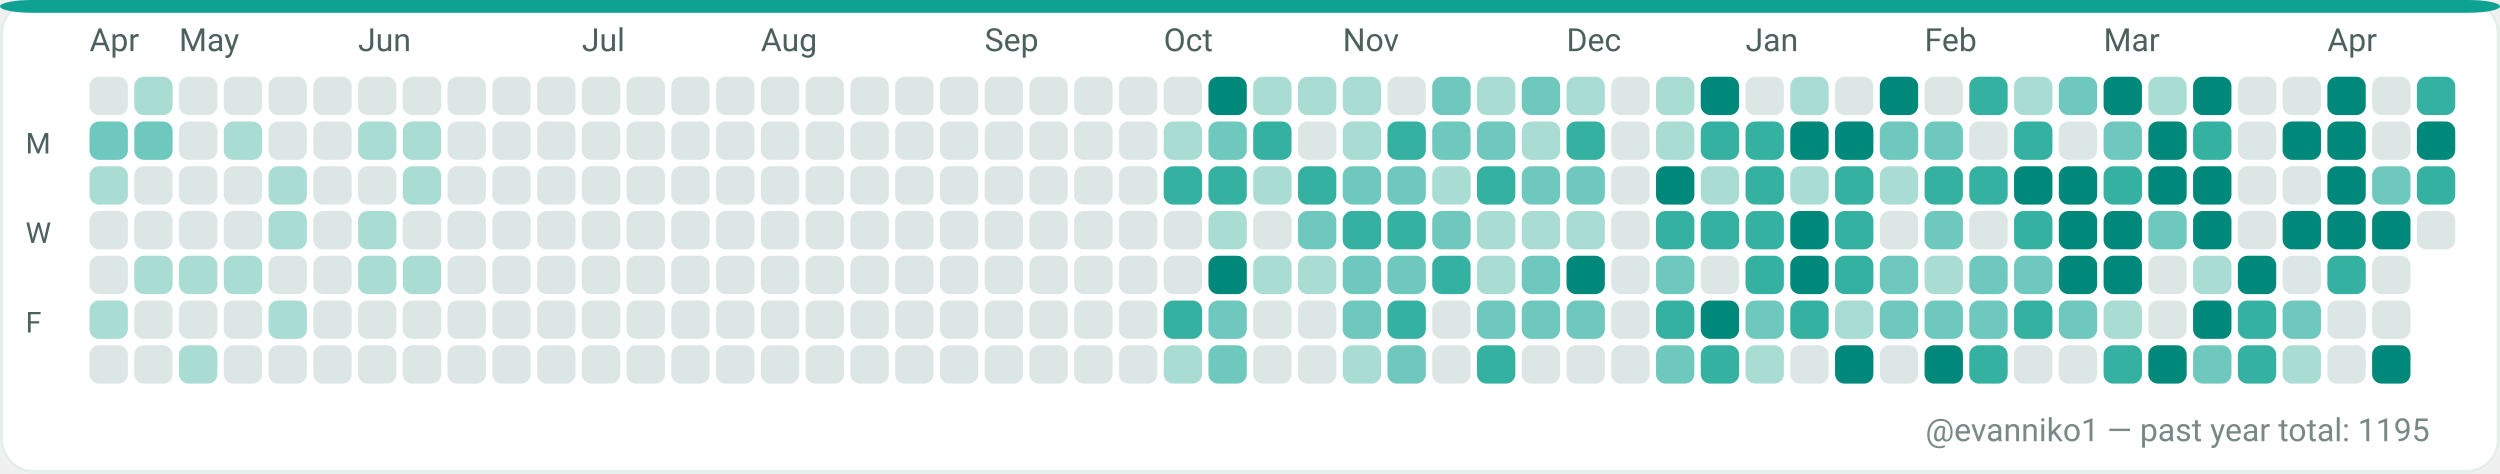
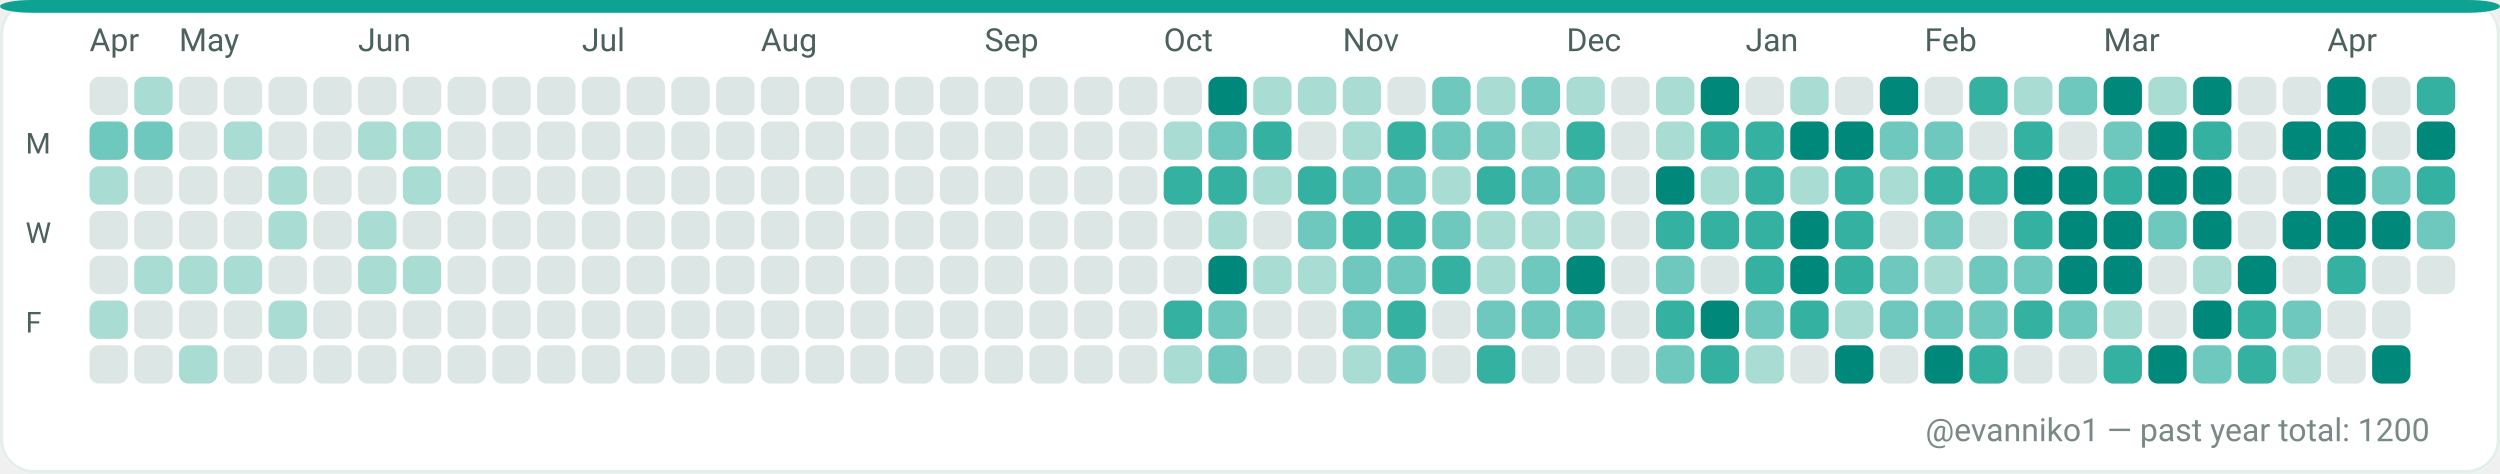
<svg xmlns="http://www.w3.org/2000/svg" width="782" height="148" viewBox="0 0 782 148" role="img" aria-label="GitHub contributions calendar for evanniko1">
  <rect x="0" y="0" width="782" height="148" rx="10" fill="#F7FAF9" />
  <rect x="0.5" y="0.5" width="781" height="147" rx="10" fill="#FFFFFF" stroke="#E5EFEA" stroke-width="1" />
  <rect x="0" y="0" width="782" height="4" rx="10" fill="#0EA293" />
  <text x="28" y="16" fill="#4C615D" font-family="ui-sans-serif, system-ui, -apple-system, Segoe UI, Roboto, Ubuntu, Cantarell, Noto Sans, Helvetica Neue, Arial" font-size="10" text-rendering="geometricPrecision">Apr</text>
  <text x="56" y="16" fill="#4C615D" font-family="ui-sans-serif, system-ui, -apple-system, Segoe UI, Roboto, Ubuntu, Cantarell, Noto Sans, Helvetica Neue, Arial" font-size="10" text-rendering="geometricPrecision">May</text>
  <text x="112" y="16" fill="#4C615D" font-family="ui-sans-serif, system-ui, -apple-system, Segoe UI, Roboto, Ubuntu, Cantarell, Noto Sans, Helvetica Neue, Arial" font-size="10" text-rendering="geometricPrecision">Jun</text>
  <text x="182" y="16" fill="#4C615D" font-family="ui-sans-serif, system-ui, -apple-system, Segoe UI, Roboto, Ubuntu, Cantarell, Noto Sans, Helvetica Neue, Arial" font-size="10" text-rendering="geometricPrecision">Jul</text>
  <text x="238" y="16" fill="#4C615D" font-family="ui-sans-serif, system-ui, -apple-system, Segoe UI, Roboto, Ubuntu, Cantarell, Noto Sans, Helvetica Neue, Arial" font-size="10" text-rendering="geometricPrecision">Aug</text>
  <text x="308" y="16" fill="#4C615D" font-family="ui-sans-serif, system-ui, -apple-system, Segoe UI, Roboto, Ubuntu, Cantarell, Noto Sans, Helvetica Neue, Arial" font-size="10" text-rendering="geometricPrecision">Sep</text>
  <text x="364" y="16" fill="#4C615D" font-family="ui-sans-serif, system-ui, -apple-system, Segoe UI, Roboto, Ubuntu, Cantarell, Noto Sans, Helvetica Neue, Arial" font-size="10" text-rendering="geometricPrecision">Oct</text>
  <text x="420" y="16" fill="#4C615D" font-family="ui-sans-serif, system-ui, -apple-system, Segoe UI, Roboto, Ubuntu, Cantarell, Noto Sans, Helvetica Neue, Arial" font-size="10" text-rendering="geometricPrecision">Nov</text>
  <text x="490" y="16" fill="#4C615D" font-family="ui-sans-serif, system-ui, -apple-system, Segoe UI, Roboto, Ubuntu, Cantarell, Noto Sans, Helvetica Neue, Arial" font-size="10" text-rendering="geometricPrecision">Dec</text>
  <text x="546" y="16" fill="#4C615D" font-family="ui-sans-serif, system-ui, -apple-system, Segoe UI, Roboto, Ubuntu, Cantarell, Noto Sans, Helvetica Neue, Arial" font-size="10" text-rendering="geometricPrecision">Jan</text>
  <text x="602" y="16" fill="#4C615D" font-family="ui-sans-serif, system-ui, -apple-system, Segoe UI, Roboto, Ubuntu, Cantarell, Noto Sans, Helvetica Neue, Arial" font-size="10" text-rendering="geometricPrecision">Feb</text>
  <text x="658" y="16" fill="#4C615D" font-family="ui-sans-serif, system-ui, -apple-system, Segoe UI, Roboto, Ubuntu, Cantarell, Noto Sans, Helvetica Neue, Arial" font-size="10" text-rendering="geometricPrecision">Mar</text>
  <text x="728" y="16" fill="#4C615D" font-family="ui-sans-serif, system-ui, -apple-system, Segoe UI, Roboto, Ubuntu, Cantarell, Noto Sans, Helvetica Neue, Arial" font-size="10" text-rendering="geometricPrecision">Apr</text>
  <text x="8" y="48" fill="#4C615D" font-family="ui-sans-serif, system-ui, -apple-system, Segoe UI, Roboto, Ubuntu, Cantarell, Noto Sans, Helvetica Neue, Arial" font-size="9" text-rendering="geometricPrecision">M</text>
  <text x="8" y="76" fill="#4C615D" font-family="ui-sans-serif, system-ui, -apple-system, Segoe UI, Roboto, Ubuntu, Cantarell, Noto Sans, Helvetica Neue, Arial" font-size="9" text-rendering="geometricPrecision">W</text>
  <text x="8" y="104" fill="#4C615D" font-family="ui-sans-serif, system-ui, -apple-system, Segoe UI, Roboto, Ubuntu, Cantarell, Noto Sans, Helvetica Neue, Arial" font-size="9" text-rendering="geometricPrecision">F</text>
  <g>
    <rect x="28" y="24" width="12" height="12" rx="3" fill="#DCE7E5" />
  </g>
  <g>
    <rect x="28" y="38" width="12" height="12" rx="3" fill="#6FC8BE" />
  </g>
  <g>
    <rect x="28" y="52" width="12" height="12" rx="3" fill="#A9DDD4" />
  </g>
  <g>
    <rect x="28" y="66" width="12" height="12" rx="3" fill="#DCE7E5" />
  </g>
  <g>
    <rect x="28" y="80" width="12" height="12" rx="3" fill="#DCE7E5" />
  </g>
  <g>
    <rect x="28" y="94" width="12" height="12" rx="3" fill="#A9DDD4" />
  </g>
  <g>
    <rect x="28" y="108" width="12" height="12" rx="3" fill="#DCE7E5" />
  </g>
  <g>
    <rect x="42" y="24" width="12" height="12" rx="3" fill="#A9DDD4" />
  </g>
  <g>
    <rect x="42" y="38" width="12" height="12" rx="3" fill="#6FC8BE" />
  </g>
  <g>
    <rect x="42" y="52" width="12" height="12" rx="3" fill="#DCE7E5" />
  </g>
  <g>
    <rect x="42" y="66" width="12" height="12" rx="3" fill="#DCE7E5" />
  </g>
  <g>
    <rect x="42" y="80" width="12" height="12" rx="3" fill="#A9DDD4" />
  </g>
  <g>
    <rect x="42" y="94" width="12" height="12" rx="3" fill="#DCE7E5" />
  </g>
  <g>
    <rect x="42" y="108" width="12" height="12" rx="3" fill="#DCE7E5" />
  </g>
  <g>
    <rect x="56" y="24" width="12" height="12" rx="3" fill="#DCE7E5" />
  </g>
  <g>
    <rect x="56" y="38" width="12" height="12" rx="3" fill="#DCE7E5" />
  </g>
  <g>
    <rect x="56" y="52" width="12" height="12" rx="3" fill="#DCE7E5" />
  </g>
  <g>
    <rect x="56" y="66" width="12" height="12" rx="3" fill="#DCE7E5" />
  </g>
  <g>
    <rect x="56" y="80" width="12" height="12" rx="3" fill="#A9DDD4" />
  </g>
  <g>
    <rect x="56" y="94" width="12" height="12" rx="3" fill="#DCE7E5" />
  </g>
  <g>
    <rect x="56" y="108" width="12" height="12" rx="3" fill="#A9DDD4" />
  </g>
  <g>
    <rect x="70" y="24" width="12" height="12" rx="3" fill="#DCE7E5" />
  </g>
  <g>
    <rect x="70" y="38" width="12" height="12" rx="3" fill="#A9DDD4" />
  </g>
  <g>
    <rect x="70" y="52" width="12" height="12" rx="3" fill="#DCE7E5" />
  </g>
  <g>
    <rect x="70" y="66" width="12" height="12" rx="3" fill="#DCE7E5" />
  </g>
  <g>
    <rect x="70" y="80" width="12" height="12" rx="3" fill="#A9DDD4" />
  </g>
  <g>
    <rect x="70" y="94" width="12" height="12" rx="3" fill="#DCE7E5" />
  </g>
  <g>
    <rect x="70" y="108" width="12" height="12" rx="3" fill="#DCE7E5" />
  </g>
  <g>
    <rect x="84" y="24" width="12" height="12" rx="3" fill="#DCE7E5" />
  </g>
  <g>
    <rect x="84" y="38" width="12" height="12" rx="3" fill="#DCE7E5" />
  </g>
  <g>
    <rect x="84" y="52" width="12" height="12" rx="3" fill="#A9DDD4" />
  </g>
  <g>
    <rect x="84" y="66" width="12" height="12" rx="3" fill="#A9DDD4" />
  </g>
  <g>
    <rect x="84" y="80" width="12" height="12" rx="3" fill="#DCE7E5" />
  </g>
  <g>
    <rect x="84" y="94" width="12" height="12" rx="3" fill="#A9DDD4" />
  </g>
  <g>
    <rect x="84" y="108" width="12" height="12" rx="3" fill="#DCE7E5" />
  </g>
  <g>
    <rect x="98" y="24" width="12" height="12" rx="3" fill="#DCE7E5" />
  </g>
  <g>
    <rect x="98" y="38" width="12" height="12" rx="3" fill="#DCE7E5" />
  </g>
  <g>
    <rect x="98" y="52" width="12" height="12" rx="3" fill="#DCE7E5" />
  </g>
  <g>
    <rect x="98" y="66" width="12" height="12" rx="3" fill="#DCE7E5" />
  </g>
  <g>
    <rect x="98" y="80" width="12" height="12" rx="3" fill="#DCE7E5" />
  </g>
  <g>
    <rect x="98" y="94" width="12" height="12" rx="3" fill="#DCE7E5" />
  </g>
  <g>
    <rect x="98" y="108" width="12" height="12" rx="3" fill="#DCE7E5" />
  </g>
  <g>
    <rect x="112" y="24" width="12" height="12" rx="3" fill="#DCE7E5" />
  </g>
  <g>
    <rect x="112" y="38" width="12" height="12" rx="3" fill="#A9DDD4" />
  </g>
  <g>
    <rect x="112" y="52" width="12" height="12" rx="3" fill="#DCE7E5" />
  </g>
  <g>
    <rect x="112" y="66" width="12" height="12" rx="3" fill="#A9DDD4" />
  </g>
  <g>
    <rect x="112" y="80" width="12" height="12" rx="3" fill="#A9DDD4" />
  </g>
  <g>
    <rect x="112" y="94" width="12" height="12" rx="3" fill="#DCE7E5" />
  </g>
  <g>
    <rect x="112" y="108" width="12" height="12" rx="3" fill="#DCE7E5" />
  </g>
  <g>
    <rect x="126" y="24" width="12" height="12" rx="3" fill="#DCE7E5" />
  </g>
  <g>
    <rect x="126" y="38" width="12" height="12" rx="3" fill="#A9DDD4" />
  </g>
  <g>
    <rect x="126" y="52" width="12" height="12" rx="3" fill="#A9DDD4" />
  </g>
  <g>
    <rect x="126" y="66" width="12" height="12" rx="3" fill="#DCE7E5" />
  </g>
  <g>
    <rect x="126" y="80" width="12" height="12" rx="3" fill="#A9DDD4" />
  </g>
  <g>
    <rect x="126" y="94" width="12" height="12" rx="3" fill="#DCE7E5" />
  </g>
  <g>
    <rect x="126" y="108" width="12" height="12" rx="3" fill="#DCE7E5" />
  </g>
  <g>
    <rect x="140" y="24" width="12" height="12" rx="3" fill="#DCE7E5" />
  </g>
  <g>
    <rect x="140" y="38" width="12" height="12" rx="3" fill="#DCE7E5" />
  </g>
  <g>
    <rect x="140" y="52" width="12" height="12" rx="3" fill="#DCE7E5" />
  </g>
  <g>
    <rect x="140" y="66" width="12" height="12" rx="3" fill="#DCE7E5" />
  </g>
  <g>
    <rect x="140" y="80" width="12" height="12" rx="3" fill="#DCE7E5" />
  </g>
  <g>
    <rect x="140" y="94" width="12" height="12" rx="3" fill="#DCE7E5" />
  </g>
  <g>
    <rect x="140" y="108" width="12" height="12" rx="3" fill="#DCE7E5" />
  </g>
  <g>
    <rect x="154" y="24" width="12" height="12" rx="3" fill="#DCE7E5" />
  </g>
  <g>
    <rect x="154" y="38" width="12" height="12" rx="3" fill="#DCE7E5" />
  </g>
  <g>
    <rect x="154" y="52" width="12" height="12" rx="3" fill="#DCE7E5" />
  </g>
  <g>
    <rect x="154" y="66" width="12" height="12" rx="3" fill="#DCE7E5" />
  </g>
  <g>
    <rect x="154" y="80" width="12" height="12" rx="3" fill="#DCE7E5" />
  </g>
  <g>
    <rect x="154" y="94" width="12" height="12" rx="3" fill="#DCE7E5" />
  </g>
  <g>
    <rect x="154" y="108" width="12" height="12" rx="3" fill="#DCE7E5" />
  </g>
  <g>
    <rect x="168" y="24" width="12" height="12" rx="3" fill="#DCE7E5" />
  </g>
  <g>
    <rect x="168" y="38" width="12" height="12" rx="3" fill="#DCE7E5" />
  </g>
  <g>
    <rect x="168" y="52" width="12" height="12" rx="3" fill="#DCE7E5" />
  </g>
  <g>
    <rect x="168" y="66" width="12" height="12" rx="3" fill="#DCE7E5" />
  </g>
  <g>
    <rect x="168" y="80" width="12" height="12" rx="3" fill="#DCE7E5" />
  </g>
  <g>
    <rect x="168" y="94" width="12" height="12" rx="3" fill="#DCE7E5" />
  </g>
  <g>
    <rect x="168" y="108" width="12" height="12" rx="3" fill="#DCE7E5" />
  </g>
  <g>
    <rect x="182" y="24" width="12" height="12" rx="3" fill="#DCE7E5" />
  </g>
  <g>
    <rect x="182" y="38" width="12" height="12" rx="3" fill="#DCE7E5" />
  </g>
  <g>
    <rect x="182" y="52" width="12" height="12" rx="3" fill="#DCE7E5" />
  </g>
  <g>
    <rect x="182" y="66" width="12" height="12" rx="3" fill="#DCE7E5" />
  </g>
  <g>
    <rect x="182" y="80" width="12" height="12" rx="3" fill="#DCE7E5" />
  </g>
  <g>
    <rect x="182" y="94" width="12" height="12" rx="3" fill="#DCE7E5" />
  </g>
  <g>
    <rect x="182" y="108" width="12" height="12" rx="3" fill="#DCE7E5" />
  </g>
  <g>
    <rect x="196" y="24" width="12" height="12" rx="3" fill="#DCE7E5" />
  </g>
  <g>
    <rect x="196" y="38" width="12" height="12" rx="3" fill="#DCE7E5" />
  </g>
  <g>
    <rect x="196" y="52" width="12" height="12" rx="3" fill="#DCE7E5" />
  </g>
  <g>
    <rect x="196" y="66" width="12" height="12" rx="3" fill="#DCE7E5" />
  </g>
  <g>
    <rect x="196" y="80" width="12" height="12" rx="3" fill="#DCE7E5" />
  </g>
  <g>
    <rect x="196" y="94" width="12" height="12" rx="3" fill="#DCE7E5" />
  </g>
  <g>
    <rect x="196" y="108" width="12" height="12" rx="3" fill="#DCE7E5" />
  </g>
  <g>
    <rect x="210" y="24" width="12" height="12" rx="3" fill="#DCE7E5" />
  </g>
  <g>
    <rect x="210" y="38" width="12" height="12" rx="3" fill="#DCE7E5" />
  </g>
  <g>
    <rect x="210" y="52" width="12" height="12" rx="3" fill="#DCE7E5" />
  </g>
  <g>
    <rect x="210" y="66" width="12" height="12" rx="3" fill="#DCE7E5" />
  </g>
  <g>
    <rect x="210" y="80" width="12" height="12" rx="3" fill="#DCE7E5" />
  </g>
  <g>
    <rect x="210" y="94" width="12" height="12" rx="3" fill="#DCE7E5" />
  </g>
  <g>
    <rect x="210" y="108" width="12" height="12" rx="3" fill="#DCE7E5" />
  </g>
  <g>
    <rect x="224" y="24" width="12" height="12" rx="3" fill="#DCE7E5" />
  </g>
  <g>
    <rect x="224" y="38" width="12" height="12" rx="3" fill="#DCE7E5" />
  </g>
  <g>
    <rect x="224" y="52" width="12" height="12" rx="3" fill="#DCE7E5" />
  </g>
  <g>
    <rect x="224" y="66" width="12" height="12" rx="3" fill="#DCE7E5" />
  </g>
  <g>
    <rect x="224" y="80" width="12" height="12" rx="3" fill="#DCE7E5" />
  </g>
  <g>
    <rect x="224" y="94" width="12" height="12" rx="3" fill="#DCE7E5" />
  </g>
  <g>
    <rect x="224" y="108" width="12" height="12" rx="3" fill="#DCE7E5" />
  </g>
  <g>
    <rect x="238" y="24" width="12" height="12" rx="3" fill="#DCE7E5" />
  </g>
  <g>
    <rect x="238" y="38" width="12" height="12" rx="3" fill="#DCE7E5" />
  </g>
  <g>
    <rect x="238" y="52" width="12" height="12" rx="3" fill="#DCE7E5" />
  </g>
  <g>
    <rect x="238" y="66" width="12" height="12" rx="3" fill="#DCE7E5" />
  </g>
  <g>
    <rect x="238" y="80" width="12" height="12" rx="3" fill="#DCE7E5" />
  </g>
  <g>
    <rect x="238" y="94" width="12" height="12" rx="3" fill="#DCE7E5" />
  </g>
  <g>
    <rect x="238" y="108" width="12" height="12" rx="3" fill="#DCE7E5" />
  </g>
  <g>
    <rect x="252" y="24" width="12" height="12" rx="3" fill="#DCE7E5" />
  </g>
  <g>
    <rect x="252" y="38" width="12" height="12" rx="3" fill="#DCE7E5" />
  </g>
  <g>
    <rect x="252" y="52" width="12" height="12" rx="3" fill="#DCE7E5" />
  </g>
  <g>
    <rect x="252" y="66" width="12" height="12" rx="3" fill="#DCE7E5" />
  </g>
  <g>
    <rect x="252" y="80" width="12" height="12" rx="3" fill="#DCE7E5" />
  </g>
  <g>
    <rect x="252" y="94" width="12" height="12" rx="3" fill="#DCE7E5" />
  </g>
  <g>
    <rect x="252" y="108" width="12" height="12" rx="3" fill="#DCE7E5" />
  </g>
  <g>
    <rect x="266" y="24" width="12" height="12" rx="3" fill="#DCE7E5" />
  </g>
  <g>
    <rect x="266" y="38" width="12" height="12" rx="3" fill="#DCE7E5" />
  </g>
  <g>
    <rect x="266" y="52" width="12" height="12" rx="3" fill="#DCE7E5" />
  </g>
  <g>
    <rect x="266" y="66" width="12" height="12" rx="3" fill="#DCE7E5" />
  </g>
  <g>
    <rect x="266" y="80" width="12" height="12" rx="3" fill="#DCE7E5" />
  </g>
  <g>
    <rect x="266" y="94" width="12" height="12" rx="3" fill="#DCE7E5" />
  </g>
  <g>
    <rect x="266" y="108" width="12" height="12" rx="3" fill="#DCE7E5" />
  </g>
  <g>
    <rect x="280" y="24" width="12" height="12" rx="3" fill="#DCE7E5" />
  </g>
  <g>
    <rect x="280" y="38" width="12" height="12" rx="3" fill="#DCE7E5" />
  </g>
  <g>
    <rect x="280" y="52" width="12" height="12" rx="3" fill="#DCE7E5" />
  </g>
  <g>
    <rect x="280" y="66" width="12" height="12" rx="3" fill="#DCE7E5" />
  </g>
  <g>
    <rect x="280" y="80" width="12" height="12" rx="3" fill="#DCE7E5" />
  </g>
  <g>
    <rect x="280" y="94" width="12" height="12" rx="3" fill="#DCE7E5" />
  </g>
  <g>
    <rect x="280" y="108" width="12" height="12" rx="3" fill="#DCE7E5" />
  </g>
  <g>
    <rect x="294" y="24" width="12" height="12" rx="3" fill="#DCE7E5" />
  </g>
  <g>
    <rect x="294" y="38" width="12" height="12" rx="3" fill="#DCE7E5" />
  </g>
  <g>
    <rect x="294" y="52" width="12" height="12" rx="3" fill="#DCE7E5" />
  </g>
  <g>
    <rect x="294" y="66" width="12" height="12" rx="3" fill="#DCE7E5" />
  </g>
  <g>
    <rect x="294" y="80" width="12" height="12" rx="3" fill="#DCE7E5" />
  </g>
  <g>
    <rect x="294" y="94" width="12" height="12" rx="3" fill="#DCE7E5" />
  </g>
  <g>
    <rect x="294" y="108" width="12" height="12" rx="3" fill="#DCE7E5" />
  </g>
  <g>
    <rect x="308" y="24" width="12" height="12" rx="3" fill="#DCE7E5" />
  </g>
  <g>
    <rect x="308" y="38" width="12" height="12" rx="3" fill="#DCE7E5" />
  </g>
  <g>
    <rect x="308" y="52" width="12" height="12" rx="3" fill="#DCE7E5" />
  </g>
  <g>
    <rect x="308" y="66" width="12" height="12" rx="3" fill="#DCE7E5" />
  </g>
  <g>
    <rect x="308" y="80" width="12" height="12" rx="3" fill="#DCE7E5" />
  </g>
  <g>
    <rect x="308" y="94" width="12" height="12" rx="3" fill="#DCE7E5" />
  </g>
  <g>
    <rect x="308" y="108" width="12" height="12" rx="3" fill="#DCE7E5" />
  </g>
  <g>
    <rect x="322" y="24" width="12" height="12" rx="3" fill="#DCE7E5" />
  </g>
  <g>
    <rect x="322" y="38" width="12" height="12" rx="3" fill="#DCE7E5" />
  </g>
  <g>
    <rect x="322" y="52" width="12" height="12" rx="3" fill="#DCE7E5" />
  </g>
  <g>
    <rect x="322" y="66" width="12" height="12" rx="3" fill="#DCE7E5" />
  </g>
  <g>
    <rect x="322" y="80" width="12" height="12" rx="3" fill="#DCE7E5" />
  </g>
  <g>
    <rect x="322" y="94" width="12" height="12" rx="3" fill="#DCE7E5" />
  </g>
  <g>
    <rect x="322" y="108" width="12" height="12" rx="3" fill="#DCE7E5" />
  </g>
  <g>
    <rect x="336" y="24" width="12" height="12" rx="3" fill="#DCE7E5" />
  </g>
  <g>
    <rect x="336" y="38" width="12" height="12" rx="3" fill="#DCE7E5" />
  </g>
  <g>
    <rect x="336" y="52" width="12" height="12" rx="3" fill="#DCE7E5" />
  </g>
  <g>
    <rect x="336" y="66" width="12" height="12" rx="3" fill="#DCE7E5" />
  </g>
  <g>
    <rect x="336" y="80" width="12" height="12" rx="3" fill="#DCE7E5" />
  </g>
  <g>
    <rect x="336" y="94" width="12" height="12" rx="3" fill="#DCE7E5" />
  </g>
  <g>
    <rect x="336" y="108" width="12" height="12" rx="3" fill="#DCE7E5" />
  </g>
  <g>
    <rect x="350" y="24" width="12" height="12" rx="3" fill="#DCE7E5" />
  </g>
  <g>
    <rect x="350" y="38" width="12" height="12" rx="3" fill="#DCE7E5" />
  </g>
  <g>
    <rect x="350" y="52" width="12" height="12" rx="3" fill="#DCE7E5" />
  </g>
  <g>
    <rect x="350" y="66" width="12" height="12" rx="3" fill="#DCE7E5" />
  </g>
  <g>
    <rect x="350" y="80" width="12" height="12" rx="3" fill="#DCE7E5" />
  </g>
  <g>
    <rect x="350" y="94" width="12" height="12" rx="3" fill="#DCE7E5" />
  </g>
  <g>
    <rect x="350" y="108" width="12" height="12" rx="3" fill="#DCE7E5" />
  </g>
  <g>
    <rect x="364" y="24" width="12" height="12" rx="3" fill="#DCE7E5" />
  </g>
  <g>
    <rect x="364" y="38" width="12" height="12" rx="3" fill="#A9DDD4" />
  </g>
  <g>
    <rect x="364" y="52" width="12" height="12" rx="3" fill="#35B1A1" />
  </g>
  <g>
    <rect x="364" y="66" width="12" height="12" rx="3" fill="#DCE7E5" />
  </g>
  <g>
    <rect x="364" y="80" width="12" height="12" rx="3" fill="#DCE7E5" />
  </g>
  <g>
    <rect x="364" y="94" width="12" height="12" rx="3" fill="#35B1A1" />
  </g>
  <g>
    <rect x="364" y="108" width="12" height="12" rx="3" fill="#A9DDD4" />
  </g>
  <g>
    <rect x="378" y="24" width="12" height="12" rx="3" fill="#00897B" />
  </g>
  <g>
    <rect x="378" y="38" width="12" height="12" rx="3" fill="#6FC8BE" />
  </g>
  <g>
    <rect x="378" y="52" width="12" height="12" rx="3" fill="#35B1A1" />
  </g>
  <g>
    <rect x="378" y="66" width="12" height="12" rx="3" fill="#A9DDD4" />
  </g>
  <g>
    <rect x="378" y="80" width="12" height="12" rx="3" fill="#00897B" />
  </g>
  <g>
    <rect x="378" y="94" width="12" height="12" rx="3" fill="#6FC8BE" />
  </g>
  <g>
    <rect x="378" y="108" width="12" height="12" rx="3" fill="#6FC8BE" />
  </g>
  <g>
    <rect x="392" y="24" width="12" height="12" rx="3" fill="#A9DDD4" />
  </g>
  <g>
    <rect x="392" y="38" width="12" height="12" rx="3" fill="#35B1A1" />
  </g>
  <g>
    <rect x="392" y="52" width="12" height="12" rx="3" fill="#A9DDD4" />
  </g>
  <g>
    <rect x="392" y="66" width="12" height="12" rx="3" fill="#DCE7E5" />
  </g>
  <g>
    <rect x="392" y="80" width="12" height="12" rx="3" fill="#A9DDD4" />
  </g>
  <g>
    <rect x="392" y="94" width="12" height="12" rx="3" fill="#DCE7E5" />
  </g>
  <g>
    <rect x="392" y="108" width="12" height="12" rx="3" fill="#DCE7E5" />
  </g>
  <g>
    <rect x="406" y="24" width="12" height="12" rx="3" fill="#A9DDD4" />
  </g>
  <g>
    <rect x="406" y="38" width="12" height="12" rx="3" fill="#DCE7E5" />
  </g>
  <g>
    <rect x="406" y="52" width="12" height="12" rx="3" fill="#35B1A1" />
  </g>
  <g>
    <rect x="406" y="66" width="12" height="12" rx="3" fill="#6FC8BE" />
  </g>
  <g>
    <rect x="406" y="80" width="12" height="12" rx="3" fill="#A9DDD4" />
  </g>
  <g>
    <rect x="406" y="94" width="12" height="12" rx="3" fill="#DCE7E5" />
  </g>
  <g>
    <rect x="406" y="108" width="12" height="12" rx="3" fill="#DCE7E5" />
  </g>
  <g>
    <rect x="420" y="24" width="12" height="12" rx="3" fill="#A9DDD4" />
  </g>
  <g>
    <rect x="420" y="38" width="12" height="12" rx="3" fill="#A9DDD4" />
  </g>
  <g>
    <rect x="420" y="52" width="12" height="12" rx="3" fill="#6FC8BE" />
  </g>
  <g>
    <rect x="420" y="66" width="12" height="12" rx="3" fill="#35B1A1" />
  </g>
  <g>
    <rect x="420" y="80" width="12" height="12" rx="3" fill="#6FC8BE" />
  </g>
  <g>
    <rect x="420" y="94" width="12" height="12" rx="3" fill="#6FC8BE" />
  </g>
  <g>
    <rect x="420" y="108" width="12" height="12" rx="3" fill="#A9DDD4" />
  </g>
  <g>
    <rect x="434" y="24" width="12" height="12" rx="3" fill="#DCE7E5" />
  </g>
  <g>
    <rect x="434" y="38" width="12" height="12" rx="3" fill="#35B1A1" />
  </g>
  <g>
    <rect x="434" y="52" width="12" height="12" rx="3" fill="#6FC8BE" />
  </g>
  <g>
    <rect x="434" y="66" width="12" height="12" rx="3" fill="#35B1A1" />
  </g>
  <g>
    <rect x="434" y="80" width="12" height="12" rx="3" fill="#6FC8BE" />
  </g>
  <g>
    <rect x="434" y="94" width="12" height="12" rx="3" fill="#35B1A1" />
  </g>
  <g>
    <rect x="434" y="108" width="12" height="12" rx="3" fill="#6FC8BE" />
  </g>
  <g>
    <rect x="448" y="24" width="12" height="12" rx="3" fill="#6FC8BE" />
  </g>
  <g>
    <rect x="448" y="38" width="12" height="12" rx="3" fill="#6FC8BE" />
  </g>
  <g>
    <rect x="448" y="52" width="12" height="12" rx="3" fill="#A9DDD4" />
  </g>
  <g>
    <rect x="448" y="66" width="12" height="12" rx="3" fill="#6FC8BE" />
  </g>
  <g>
    <rect x="448" y="80" width="12" height="12" rx="3" fill="#35B1A1" />
  </g>
  <g>
    <rect x="448" y="94" width="12" height="12" rx="3" fill="#DCE7E5" />
  </g>
  <g>
    <rect x="448" y="108" width="12" height="12" rx="3" fill="#DCE7E5" />
  </g>
  <g>
    <rect x="462" y="24" width="12" height="12" rx="3" fill="#A9DDD4" />
  </g>
  <g>
    <rect x="462" y="38" width="12" height="12" rx="3" fill="#6FC8BE" />
  </g>
  <g>
    <rect x="462" y="52" width="12" height="12" rx="3" fill="#35B1A1" />
  </g>
  <g>
    <rect x="462" y="66" width="12" height="12" rx="3" fill="#A9DDD4" />
  </g>
  <g>
    <rect x="462" y="80" width="12" height="12" rx="3" fill="#A9DDD4" />
  </g>
  <g>
    <rect x="462" y="94" width="12" height="12" rx="3" fill="#6FC8BE" />
  </g>
  <g>
    <rect x="462" y="108" width="12" height="12" rx="3" fill="#35B1A1" />
  </g>
  <g>
    <rect x="476" y="24" width="12" height="12" rx="3" fill="#6FC8BE" />
  </g>
  <g>
    <rect x="476" y="38" width="12" height="12" rx="3" fill="#A9DDD4" />
  </g>
  <g>
    <rect x="476" y="52" width="12" height="12" rx="3" fill="#6FC8BE" />
  </g>
  <g>
    <rect x="476" y="66" width="12" height="12" rx="3" fill="#A9DDD4" />
  </g>
  <g>
    <rect x="476" y="80" width="12" height="12" rx="3" fill="#6FC8BE" />
  </g>
  <g>
    <rect x="476" y="94" width="12" height="12" rx="3" fill="#6FC8BE" />
  </g>
  <g>
    <rect x="476" y="108" width="12" height="12" rx="3" fill="#DCE7E5" />
  </g>
  <g>
    <rect x="490" y="24" width="12" height="12" rx="3" fill="#A9DDD4" />
  </g>
  <g>
    <rect x="490" y="38" width="12" height="12" rx="3" fill="#35B1A1" />
  </g>
  <g>
    <rect x="490" y="52" width="12" height="12" rx="3" fill="#6FC8BE" />
  </g>
  <g>
    <rect x="490" y="66" width="12" height="12" rx="3" fill="#A9DDD4" />
  </g>
  <g>
    <rect x="490" y="80" width="12" height="12" rx="3" fill="#00897B" />
  </g>
  <g>
    <rect x="490" y="94" width="12" height="12" rx="3" fill="#6FC8BE" />
  </g>
  <g>
    <rect x="490" y="108" width="12" height="12" rx="3" fill="#DCE7E5" />
  </g>
  <g>
    <rect x="504" y="24" width="12" height="12" rx="3" fill="#DCE7E5" />
  </g>
  <g>
    <rect x="504" y="38" width="12" height="12" rx="3" fill="#DCE7E5" />
  </g>
  <g>
    <rect x="504" y="52" width="12" height="12" rx="3" fill="#DCE7E5" />
  </g>
  <g>
    <rect x="504" y="66" width="12" height="12" rx="3" fill="#DCE7E5" />
  </g>
  <g>
    <rect x="504" y="80" width="12" height="12" rx="3" fill="#DCE7E5" />
  </g>
  <g>
    <rect x="504" y="94" width="12" height="12" rx="3" fill="#DCE7E5" />
  </g>
  <g>
    <rect x="504" y="108" width="12" height="12" rx="3" fill="#DCE7E5" />
  </g>
  <g>
    <rect x="518" y="24" width="12" height="12" rx="3" fill="#A9DDD4" />
  </g>
  <g>
    <rect x="518" y="38" width="12" height="12" rx="3" fill="#A9DDD4" />
  </g>
  <g>
    <rect x="518" y="52" width="12" height="12" rx="3" fill="#00897B" />
  </g>
  <g>
    <rect x="518" y="66" width="12" height="12" rx="3" fill="#35B1A1" />
  </g>
  <g>
    <rect x="518" y="80" width="12" height="12" rx="3" fill="#6FC8BE" />
  </g>
  <g>
    <rect x="518" y="94" width="12" height="12" rx="3" fill="#35B1A1" />
  </g>
  <g>
    <rect x="518" y="108" width="12" height="12" rx="3" fill="#6FC8BE" />
  </g>
  <g>
    <rect x="532" y="24" width="12" height="12" rx="3" fill="#00897B" />
  </g>
  <g>
    <rect x="532" y="38" width="12" height="12" rx="3" fill="#35B1A1" />
  </g>
  <g>
    <rect x="532" y="52" width="12" height="12" rx="3" fill="#A9DDD4" />
  </g>
  <g>
    <rect x="532" y="66" width="12" height="12" rx="3" fill="#35B1A1" />
  </g>
  <g>
    <rect x="532" y="80" width="12" height="12" rx="3" fill="#DCE7E5" />
  </g>
  <g>
    <rect x="532" y="94" width="12" height="12" rx="3" fill="#00897B" />
  </g>
  <g>
    <rect x="532" y="108" width="12" height="12" rx="3" fill="#35B1A1" />
  </g>
  <g>
    <rect x="546" y="24" width="12" height="12" rx="3" fill="#DCE7E5" />
  </g>
  <g>
    <rect x="546" y="38" width="12" height="12" rx="3" fill="#35B1A1" />
  </g>
  <g>
    <rect x="546" y="52" width="12" height="12" rx="3" fill="#35B1A1" />
  </g>
  <g>
    <rect x="546" y="66" width="12" height="12" rx="3" fill="#35B1A1" />
  </g>
  <g>
    <rect x="546" y="80" width="12" height="12" rx="3" fill="#35B1A1" />
  </g>
  <g>
    <rect x="546" y="94" width="12" height="12" rx="3" fill="#6FC8BE" />
  </g>
  <g>
    <rect x="546" y="108" width="12" height="12" rx="3" fill="#A9DDD4" />
  </g>
  <g>
    <rect x="560" y="24" width="12" height="12" rx="3" fill="#A9DDD4" />
  </g>
  <g>
    <rect x="560" y="38" width="12" height="12" rx="3" fill="#00897B" />
  </g>
  <g>
    <rect x="560" y="52" width="12" height="12" rx="3" fill="#A9DDD4" />
  </g>
  <g>
    <rect x="560" y="66" width="12" height="12" rx="3" fill="#00897B" />
  </g>
  <g>
    <rect x="560" y="80" width="12" height="12" rx="3" fill="#00897B" />
  </g>
  <g>
    <rect x="560" y="94" width="12" height="12" rx="3" fill="#35B1A1" />
  </g>
  <g>
    <rect x="560" y="108" width="12" height="12" rx="3" fill="#DCE7E5" />
  </g>
  <g>
    <rect x="574" y="24" width="12" height="12" rx="3" fill="#DCE7E5" />
  </g>
  <g>
    <rect x="574" y="38" width="12" height="12" rx="3" fill="#00897B" />
  </g>
  <g>
    <rect x="574" y="52" width="12" height="12" rx="3" fill="#35B1A1" />
  </g>
  <g>
    <rect x="574" y="66" width="12" height="12" rx="3" fill="#35B1A1" />
  </g>
  <g>
    <rect x="574" y="80" width="12" height="12" rx="3" fill="#35B1A1" />
  </g>
  <g>
    <rect x="574" y="94" width="12" height="12" rx="3" fill="#A9DDD4" />
  </g>
  <g>
    <rect x="574" y="108" width="12" height="12" rx="3" fill="#00897B" />
  </g>
  <g>
    <rect x="588" y="24" width="12" height="12" rx="3" fill="#00897B" />
  </g>
  <g>
    <rect x="588" y="38" width="12" height="12" rx="3" fill="#6FC8BE" />
  </g>
  <g>
    <rect x="588" y="52" width="12" height="12" rx="3" fill="#A9DDD4" />
  </g>
  <g>
    <rect x="588" y="66" width="12" height="12" rx="3" fill="#DCE7E5" />
  </g>
  <g>
    <rect x="588" y="80" width="12" height="12" rx="3" fill="#6FC8BE" />
  </g>
  <g>
    <rect x="588" y="94" width="12" height="12" rx="3" fill="#6FC8BE" />
  </g>
  <g>
    <rect x="588" y="108" width="12" height="12" rx="3" fill="#DCE7E5" />
  </g>
  <g>
    <rect x="602" y="24" width="12" height="12" rx="3" fill="#DCE7E5" />
  </g>
  <g>
    <rect x="602" y="38" width="12" height="12" rx="3" fill="#6FC8BE" />
  </g>
  <g>
    <rect x="602" y="52" width="12" height="12" rx="3" fill="#35B1A1" />
  </g>
  <g>
    <rect x="602" y="66" width="12" height="12" rx="3" fill="#6FC8BE" />
  </g>
  <g>
    <rect x="602" y="80" width="12" height="12" rx="3" fill="#A9DDD4" />
  </g>
  <g>
    <rect x="602" y="94" width="12" height="12" rx="3" fill="#6FC8BE" />
  </g>
  <g>
    <rect x="602" y="108" width="12" height="12" rx="3" fill="#00897B" />
  </g>
  <g>
    <rect x="616" y="24" width="12" height="12" rx="3" fill="#35B1A1" />
  </g>
  <g>
    <rect x="616" y="38" width="12" height="12" rx="3" fill="#DCE7E5" />
  </g>
  <g>
    <rect x="616" y="52" width="12" height="12" rx="3" fill="#35B1A1" />
  </g>
  <g>
    <rect x="616" y="66" width="12" height="12" rx="3" fill="#DCE7E5" />
  </g>
  <g>
    <rect x="616" y="80" width="12" height="12" rx="3" fill="#6FC8BE" />
  </g>
  <g>
    <rect x="616" y="94" width="12" height="12" rx="3" fill="#6FC8BE" />
  </g>
  <g>
    <rect x="616" y="108" width="12" height="12" rx="3" fill="#35B1A1" />
  </g>
  <g>
    <rect x="630" y="24" width="12" height="12" rx="3" fill="#A9DDD4" />
  </g>
  <g>
    <rect x="630" y="38" width="12" height="12" rx="3" fill="#35B1A1" />
  </g>
  <g>
    <rect x="630" y="52" width="12" height="12" rx="3" fill="#00897B" />
  </g>
  <g>
    <rect x="630" y="66" width="12" height="12" rx="3" fill="#35B1A1" />
  </g>
  <g>
    <rect x="630" y="80" width="12" height="12" rx="3" fill="#6FC8BE" />
  </g>
  <g>
    <rect x="630" y="94" width="12" height="12" rx="3" fill="#35B1A1" />
  </g>
  <g>
    <rect x="630" y="108" width="12" height="12" rx="3" fill="#DCE7E5" />
  </g>
  <g>
    <rect x="644" y="24" width="12" height="12" rx="3" fill="#6FC8BE" />
  </g>
  <g>
    <rect x="644" y="38" width="12" height="12" rx="3" fill="#DCE7E5" />
  </g>
  <g>
    <rect x="644" y="52" width="12" height="12" rx="3" fill="#00897B" />
  </g>
  <g>
    <rect x="644" y="66" width="12" height="12" rx="3" fill="#00897B" />
  </g>
  <g>
    <rect x="644" y="80" width="12" height="12" rx="3" fill="#00897B" />
  </g>
  <g>
    <rect x="644" y="94" width="12" height="12" rx="3" fill="#6FC8BE" />
  </g>
  <g>
    <rect x="644" y="108" width="12" height="12" rx="3" fill="#DCE7E5" />
  </g>
  <g>
    <rect x="658" y="24" width="12" height="12" rx="3" fill="#00897B" />
  </g>
  <g>
    <rect x="658" y="38" width="12" height="12" rx="3" fill="#6FC8BE" />
  </g>
  <g>
    <rect x="658" y="52" width="12" height="12" rx="3" fill="#35B1A1" />
  </g>
  <g>
    <rect x="658" y="66" width="12" height="12" rx="3" fill="#00897B" />
  </g>
  <g>
    <rect x="658" y="80" width="12" height="12" rx="3" fill="#00897B" />
  </g>
  <g>
    <rect x="658" y="94" width="12" height="12" rx="3" fill="#A9DDD4" />
  </g>
  <g>
    <rect x="658" y="108" width="12" height="12" rx="3" fill="#35B1A1" />
  </g>
  <g>
    <rect x="672" y="24" width="12" height="12" rx="3" fill="#A9DDD4" />
  </g>
  <g>
    <rect x="672" y="38" width="12" height="12" rx="3" fill="#00897B" />
  </g>
  <g>
    <rect x="672" y="52" width="12" height="12" rx="3" fill="#00897B" />
  </g>
  <g>
    <rect x="672" y="66" width="12" height="12" rx="3" fill="#6FC8BE" />
  </g>
  <g>
    <rect x="672" y="80" width="12" height="12" rx="3" fill="#DCE7E5" />
  </g>
  <g>
    <rect x="672" y="94" width="12" height="12" rx="3" fill="#DCE7E5" />
  </g>
  <g>
    <rect x="672" y="108" width="12" height="12" rx="3" fill="#00897B" />
  </g>
  <g>
    <rect x="686" y="24" width="12" height="12" rx="3" fill="#00897B" />
  </g>
  <g>
    <rect x="686" y="38" width="12" height="12" rx="3" fill="#35B1A1" />
  </g>
  <g>
    <rect x="686" y="52" width="12" height="12" rx="3" fill="#00897B" />
  </g>
  <g>
    <rect x="686" y="66" width="12" height="12" rx="3" fill="#00897B" />
  </g>
  <g>
    <rect x="686" y="80" width="12" height="12" rx="3" fill="#A9DDD4" />
  </g>
  <g>
    <rect x="686" y="94" width="12" height="12" rx="3" fill="#00897B" />
  </g>
  <g>
    <rect x="686" y="108" width="12" height="12" rx="3" fill="#6FC8BE" />
  </g>
  <g>
    <rect x="700" y="24" width="12" height="12" rx="3" fill="#DCE7E5" />
  </g>
  <g>
    <rect x="700" y="38" width="12" height="12" rx="3" fill="#DCE7E5" />
  </g>
  <g>
    <rect x="700" y="52" width="12" height="12" rx="3" fill="#DCE7E5" />
  </g>
  <g>
    <rect x="700" y="66" width="12" height="12" rx="3" fill="#DCE7E5" />
  </g>
  <g>
    <rect x="700" y="80" width="12" height="12" rx="3" fill="#00897B" />
  </g>
  <g>
    <rect x="700" y="94" width="12" height="12" rx="3" fill="#35B1A1" />
  </g>
  <g>
    <rect x="700" y="108" width="12" height="12" rx="3" fill="#35B1A1" />
  </g>
  <g>
    <rect x="714" y="24" width="12" height="12" rx="3" fill="#DCE7E5" />
  </g>
  <g>
    <rect x="714" y="38" width="12" height="12" rx="3" fill="#00897B" />
  </g>
  <g>
    <rect x="714" y="52" width="12" height="12" rx="3" fill="#DCE7E5" />
  </g>
  <g>
    <rect x="714" y="66" width="12" height="12" rx="3" fill="#00897B" />
  </g>
  <g>
    <rect x="714" y="80" width="12" height="12" rx="3" fill="#DCE7E5" />
  </g>
  <g>
    <rect x="714" y="94" width="12" height="12" rx="3" fill="#6FC8BE" />
  </g>
  <g>
    <rect x="714" y="108" width="12" height="12" rx="3" fill="#A9DDD4" />
  </g>
  <g>
    <rect x="728" y="24" width="12" height="12" rx="3" fill="#00897B" />
  </g>
  <g>
    <rect x="728" y="38" width="12" height="12" rx="3" fill="#00897B" />
  </g>
  <g>
    <rect x="728" y="52" width="12" height="12" rx="3" fill="#00897B" />
  </g>
  <g>
    <rect x="728" y="66" width="12" height="12" rx="3" fill="#00897B" />
  </g>
  <g>
    <rect x="728" y="80" width="12" height="12" rx="3" fill="#35B1A1" />
  </g>
  <g>
    <rect x="728" y="94" width="12" height="12" rx="3" fill="#DCE7E5" />
  </g>
  <g>
    <rect x="728" y="108" width="12" height="12" rx="3" fill="#DCE7E5" />
  </g>
  <g>
    <rect x="742" y="24" width="12" height="12" rx="3" fill="#DCE7E5" />
  </g>
  <g>
    <rect x="742" y="38" width="12" height="12" rx="3" fill="#DCE7E5" />
  </g>
  <g>
    <rect x="742" y="52" width="12" height="12" rx="3" fill="#6FC8BE" />
  </g>
  <g>
    <rect x="742" y="66" width="12" height="12" rx="3" fill="#00897B" />
  </g>
  <g>
    <rect x="742" y="80" width="12" height="12" rx="3" fill="#DCE7E5" />
  </g>
  <g>
    <rect x="742" y="94" width="12" height="12" rx="3" fill="#DCE7E5" />
  </g>
  <g>
    <rect x="742" y="108" width="12" height="12" rx="3" fill="#00897B" />
  </g>
  <g>
    <rect x="756" y="24" width="12" height="12" rx="3" fill="#35B1A1" />
  </g>
  <g>
    <rect x="756" y="38" width="12" height="12" rx="3" fill="#00897B" />
  </g>
  <g>
    <rect x="756" y="52" width="12" height="12" rx="3" fill="#35B1A1" />
  </g>
  <g>
-     <rect x="756" y="66" width="12" height="12" rx="3" fill="#DCE7E5" />
-   </g>
-   <text x="760" y="138" fill="#4C615D" font-family="ui-sans-serif, system-ui, -apple-system, Segoe UI, Roboto, Ubuntu, Cantarell, Noto Sans, Helvetica Neue, Arial" font-size="10" text-anchor="end" opacity="0.75">@evanniko1 — past year total: 1195</text>
+     <rect x="756" y="66" width="12" height="12" rx="3" fill="#6FC8BE" />
+   </g>
+   <g>
+     <rect x="756" y="80" width="12" height="12" rx="3" fill="#DCE7E5" />
+   </g>
+   <text x="760" y="138" fill="#4C615D" font-family="ui-sans-serif, system-ui, -apple-system, Segoe UI, Roboto, Ubuntu, Cantarell, Noto Sans, Helvetica Neue, Arial" font-size="10" text-anchor="end" opacity="0.75">@evanniko1 — past year total: 1200</text>
</svg>
